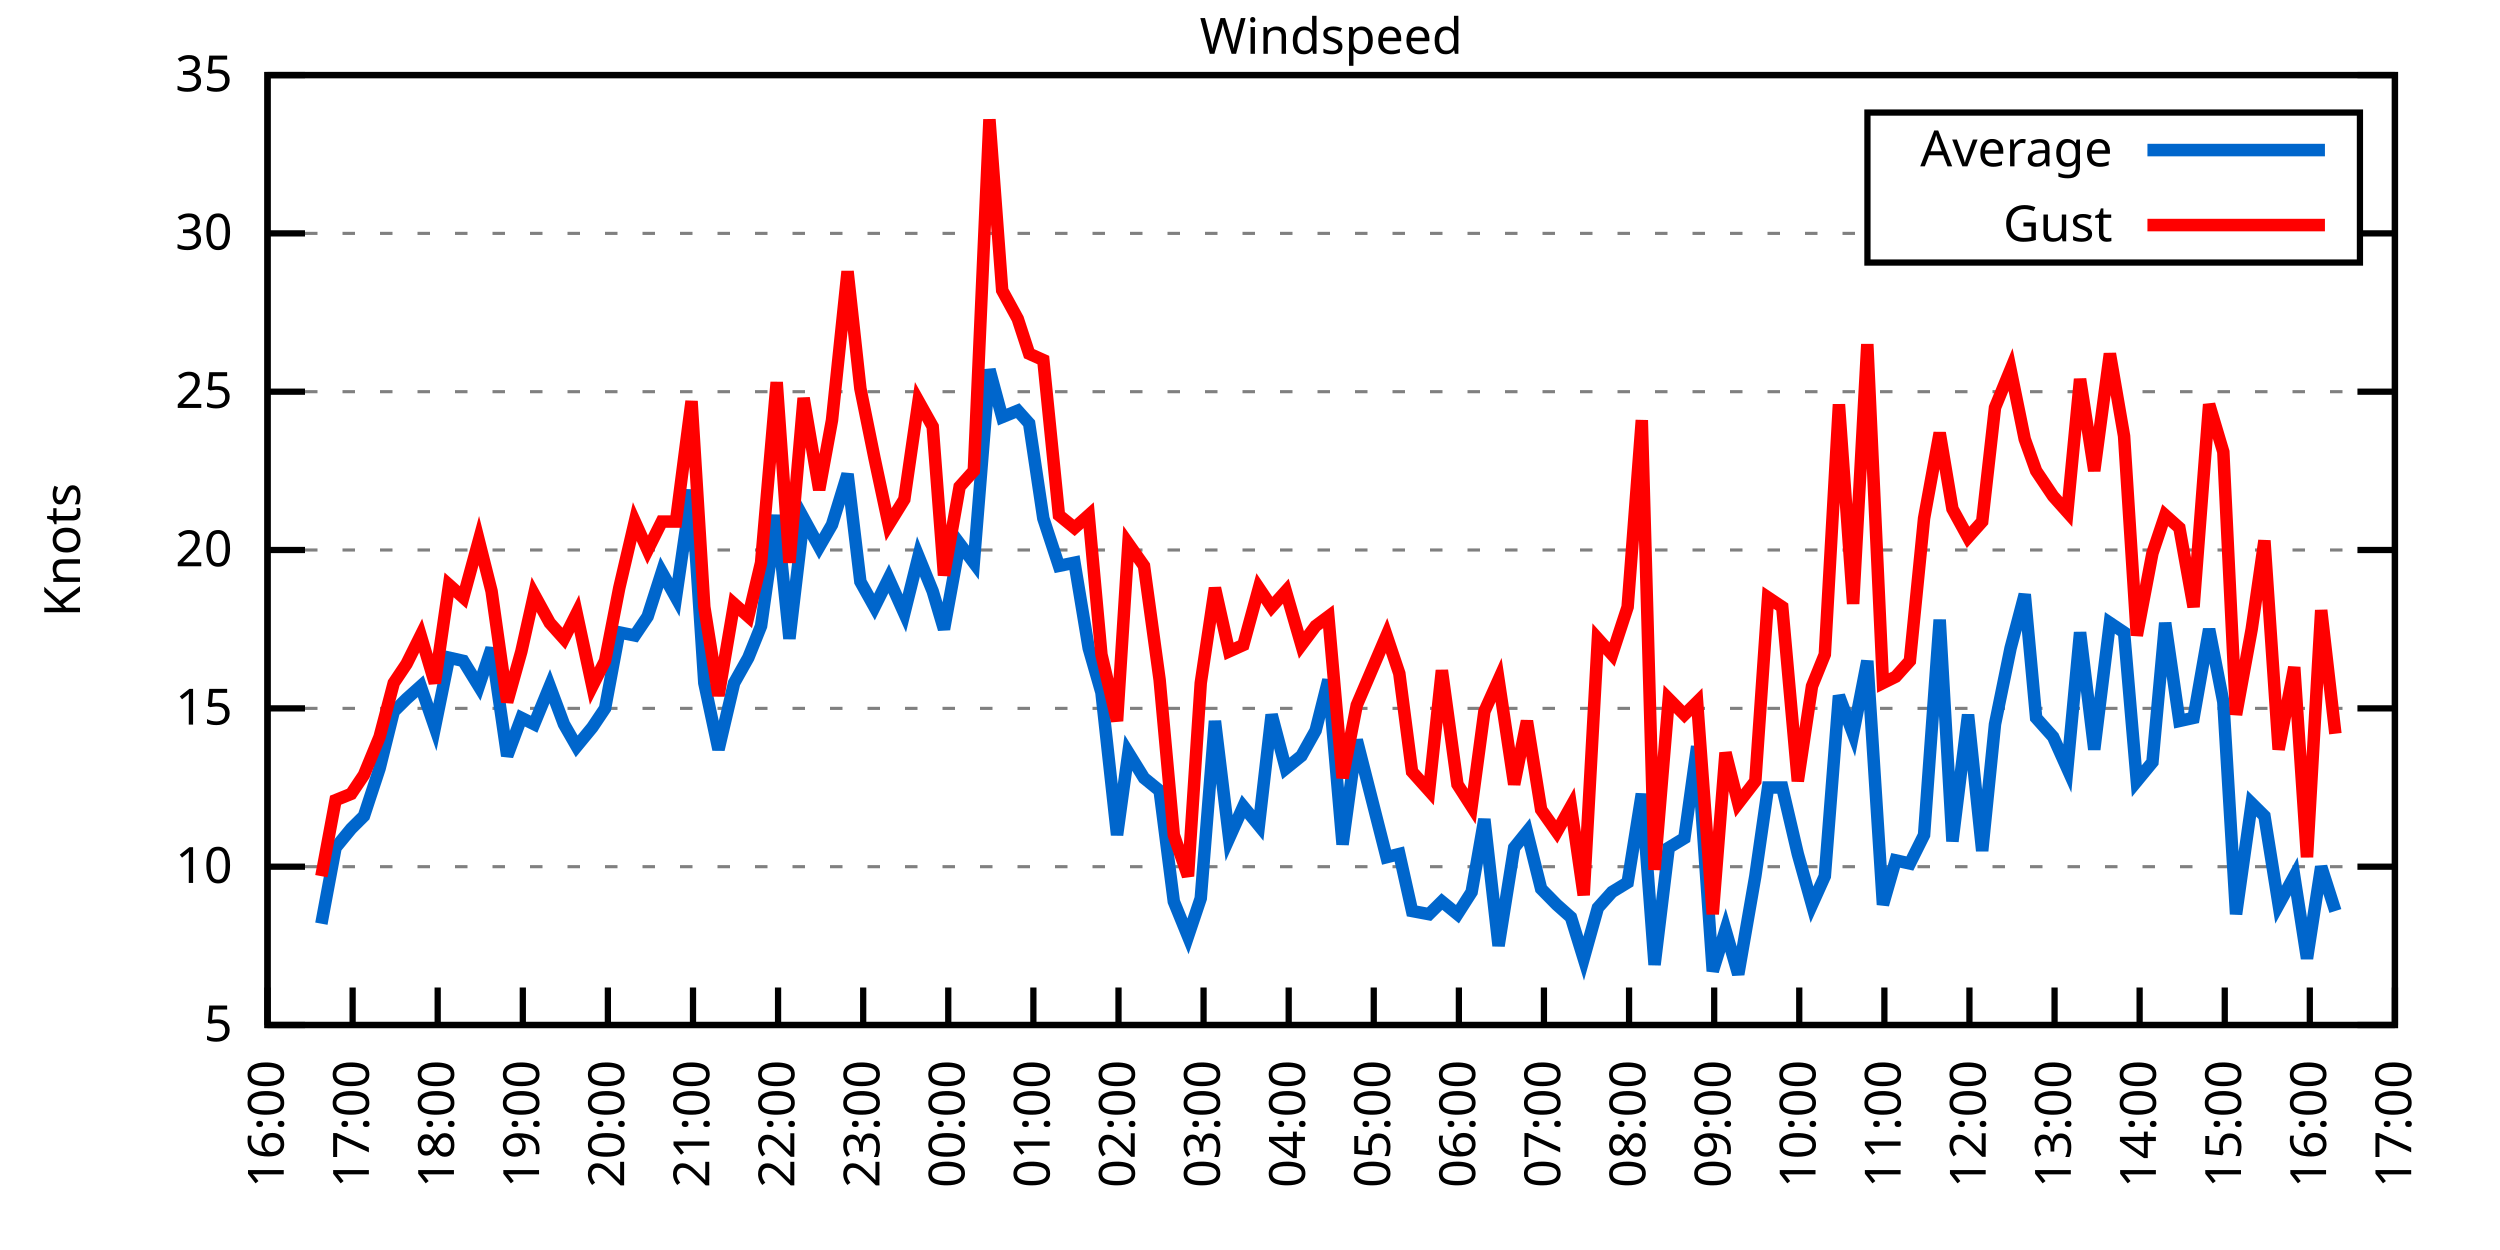
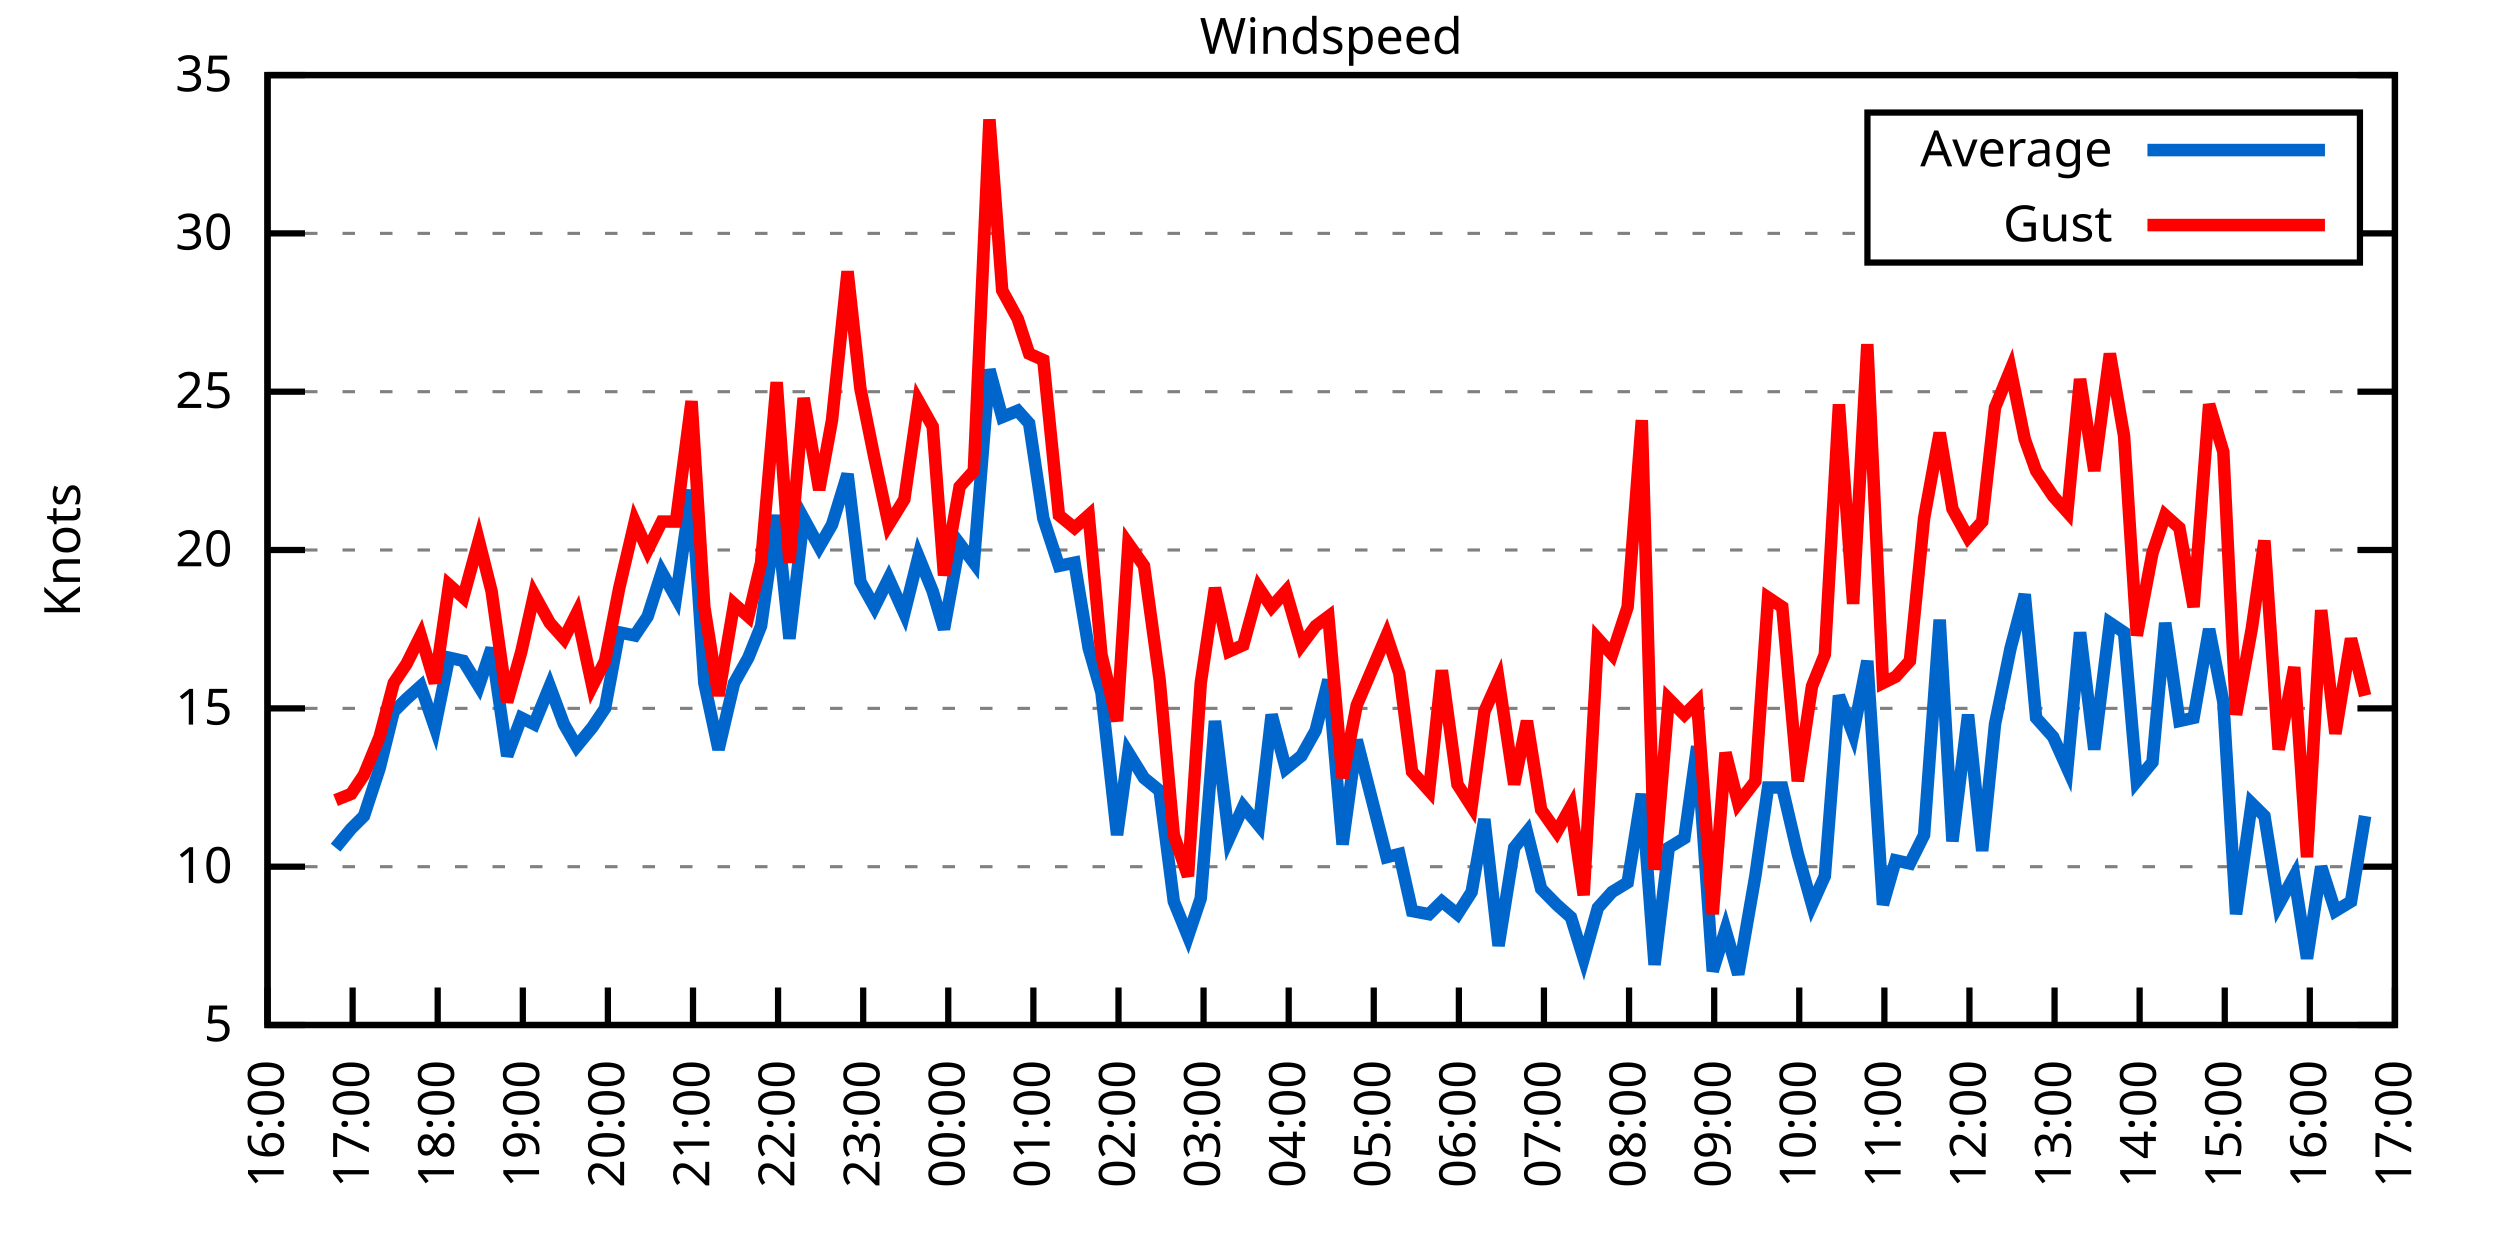
<svg xmlns="http://www.w3.org/2000/svg" xmlns:xlink="http://www.w3.org/1999/xlink" width="400" height="200" viewBox="0 0 400 200">
  <g id="gnuplot_canvas">
    <rect x="0" y="0" width="400" height="200" fill="none" />
    <defs>
      <circle id="gpDot" r="0.5" stroke-width="0.5" stroke="currentColor" />
      <path id="gpPt0" stroke-width="0.333" stroke="currentColor" d="M-1,0 h2 M0,-1 v2" />
      <path id="gpPt1" stroke-width="0.333" stroke="currentColor" d="M-1,-1 L1,1 M1,-1 L-1,1" />
      <path id="gpPt2" stroke-width="0.333" stroke="currentColor" d="M-1,0 L1,0 M0,-1 L0,1 M-1,-1 L1,1 M-1,1 L1,-1" />
      <rect id="gpPt3" stroke-width="0.333" stroke="currentColor" x="-1" y="-1" width="2" height="2" />
      <rect id="gpPt4" stroke-width="0.333" stroke="currentColor" fill="currentColor" x="-1" y="-1" width="2" height="2" />
      <circle id="gpPt5" stroke-width="0.333" stroke="currentColor" cx="0" cy="0" r="1" />
      <use xlink:href="#gpPt5" id="gpPt6" fill="currentColor" stroke="none" />
      <path id="gpPt7" stroke-width="0.333" stroke="currentColor" d="M0,-1.33 L-1.33,0.67 L1.33,0.67 z" />
      <use xlink:href="#gpPt7" id="gpPt8" fill="currentColor" stroke="none" />
      <use xlink:href="#gpPt7" id="gpPt9" stroke="currentColor" transform="rotate(180)" />
      <use xlink:href="#gpPt9" id="gpPt10" fill="currentColor" stroke="none" />
      <use xlink:href="#gpPt3" id="gpPt11" stroke="currentColor" transform="rotate(45)" />
      <use xlink:href="#gpPt11" id="gpPt12" fill="currentColor" stroke="none" />
      <path id="gpPt13" stroke-width="0.333" stroke="currentColor" d="M0,1.330 L1.265,0.411 L0.782,-1.067 L-0.782,-1.076 L-1.265,0.411 z" />
      <use xlink:href="#gpPt13" id="gpPt14" fill="currentColor" stroke="none" />
      <filter id="textbox" filterUnits="objectBoundingBox" x="0" y="0" height="1" width="1">
        <feFlood flood-color="white" flood-opacity="1" result="bgnd" />
        <feComposite in="SourceGraphic" in2="bgnd" operator="atop" />
      </filter>
      <filter id="greybox" filterUnits="objectBoundingBox" x="0" y="0" height="1" width="1">
        <feFlood flood-color="lightgrey" flood-opacity="1" result="grey" />
        <feComposite in="SourceGraphic" in2="grey" operator="atop" />
      </filter>
    </defs>
    <g fill="none" color="white" stroke="currentColor" stroke-width="1.00" stroke-linecap="butt" stroke-linejoin="miter">
</g>
    <g fill="none" color="black" stroke="currentColor" stroke-width="1.00" stroke-linecap="butt" stroke-linejoin="miter">
      <g stroke="none" shape-rendering="crispEdges">
        <polygon fill="rgb(255, 255, 255)" points="42.80,164.00 383.18,164.00 383.18,12.02 42.80,12.02 " />
      </g>
    </g>
    <g fill="none" color="black" stroke="currentColor" stroke-width="1.00" stroke-linecap="butt" stroke-linejoin="miter">
</g>
    <g fill="none" color="black" stroke="black" stroke-width="0.50" stroke-linecap="butt" stroke-linejoin="miter">
</g>
    <g fill="none" color="gray" stroke="currentColor" stroke-width="0.50" stroke-linecap="butt" stroke-linejoin="miter">
      <path stroke="gray" stroke-dasharray="2,4" class="gridline" d="M42.80,164.00 L383.19,164.00  " />
    </g>
    <g fill="none" color="gray" stroke="gray" stroke-width="1.00" stroke-linecap="butt" stroke-linejoin="miter">
</g>
    <g fill="none" color="black" stroke="currentColor" stroke-width="1.00" stroke-linecap="butt" stroke-linejoin="miter">
      <path stroke="black" d="M42.80,164.00 L48.80,164.00 M383.19,164.00 L377.19,164.00  " />
      <g transform="translate(37.20,166.60)" stroke="none" fill="black" font-family="Sans" font-size="8.00" text-anchor="end">
        <text>
          <tspan font-family="Sans"> 5</tspan>
        </text>
      </g>
    </g>
    <g fill="none" color="black" stroke="currentColor" stroke-width="1.00" stroke-linecap="butt" stroke-linejoin="miter">
</g>
    <g fill="none" color="black" stroke="black" stroke-width="0.50" stroke-linecap="butt" stroke-linejoin="miter">
</g>
    <g fill="none" color="gray" stroke="currentColor" stroke-width="0.50" stroke-linecap="butt" stroke-linejoin="miter">
      <path stroke="gray" stroke-dasharray="2,4" class="gridline" d="M42.80,138.67 L383.19,138.67  " />
    </g>
    <g fill="none" color="gray" stroke="gray" stroke-width="1.00" stroke-linecap="butt" stroke-linejoin="miter">
</g>
    <g fill="none" color="black" stroke="currentColor" stroke-width="1.00" stroke-linecap="butt" stroke-linejoin="miter">
      <path stroke="black" d="M42.80,138.67 L48.80,138.67 M383.19,138.67 L377.19,138.67  " />
      <g transform="translate(37.20,141.27)" stroke="none" fill="black" font-family="Sans" font-size="8.00" text-anchor="end">
        <text>
          <tspan font-family="Sans"> 10</tspan>
        </text>
      </g>
    </g>
    <g fill="none" color="black" stroke="currentColor" stroke-width="1.00" stroke-linecap="butt" stroke-linejoin="miter">
</g>
    <g fill="none" color="black" stroke="black" stroke-width="0.50" stroke-linecap="butt" stroke-linejoin="miter">
</g>
    <g fill="none" color="gray" stroke="currentColor" stroke-width="0.50" stroke-linecap="butt" stroke-linejoin="miter">
      <path stroke="gray" stroke-dasharray="2,4" class="gridline" d="M42.80,113.34 L383.19,113.34  " />
    </g>
    <g fill="none" color="gray" stroke="gray" stroke-width="1.00" stroke-linecap="butt" stroke-linejoin="miter">
</g>
    <g fill="none" color="black" stroke="currentColor" stroke-width="1.00" stroke-linecap="butt" stroke-linejoin="miter">
      <path stroke="black" d="M42.80,113.34 L48.80,113.34 M383.19,113.34 L377.19,113.34  " />
      <g transform="translate(37.20,115.94)" stroke="none" fill="black" font-family="Sans" font-size="8.00" text-anchor="end">
        <text>
          <tspan font-family="Sans"> 15</tspan>
        </text>
      </g>
    </g>
    <g fill="none" color="black" stroke="currentColor" stroke-width="1.00" stroke-linecap="butt" stroke-linejoin="miter">
</g>
    <g fill="none" color="black" stroke="black" stroke-width="0.50" stroke-linecap="butt" stroke-linejoin="miter">
</g>
    <g fill="none" color="gray" stroke="currentColor" stroke-width="0.50" stroke-linecap="butt" stroke-linejoin="miter">
      <path stroke="gray" stroke-dasharray="2,4" class="gridline" d="M42.80,88.00 L383.19,88.00  " />
    </g>
    <g fill="none" color="gray" stroke="gray" stroke-width="1.00" stroke-linecap="butt" stroke-linejoin="miter">
</g>
    <g fill="none" color="black" stroke="currentColor" stroke-width="1.00" stroke-linecap="butt" stroke-linejoin="miter">
      <path stroke="black" d="M42.80,88.00 L48.80,88.00 M383.19,88.00 L377.19,88.00  " />
      <g transform="translate(37.20,90.60)" stroke="none" fill="black" font-family="Sans" font-size="8.00" text-anchor="end">
        <text>
          <tspan font-family="Sans"> 20</tspan>
        </text>
      </g>
    </g>
    <g fill="none" color="black" stroke="currentColor" stroke-width="1.00" stroke-linecap="butt" stroke-linejoin="miter">
</g>
    <g fill="none" color="black" stroke="black" stroke-width="0.50" stroke-linecap="butt" stroke-linejoin="miter">
</g>
    <g fill="none" color="gray" stroke="currentColor" stroke-width="0.50" stroke-linecap="butt" stroke-linejoin="miter">
      <path stroke="gray" stroke-dasharray="2,4" class="gridline" d="M42.80,62.67 L383.19,62.67  " />
    </g>
    <g fill="none" color="gray" stroke="gray" stroke-width="1.00" stroke-linecap="butt" stroke-linejoin="miter">
</g>
    <g fill="none" color="black" stroke="currentColor" stroke-width="1.00" stroke-linecap="butt" stroke-linejoin="miter">
      <path stroke="black" d="M42.80,62.67 L48.80,62.67 M383.19,62.67 L377.19,62.67  " />
      <g transform="translate(37.20,65.27)" stroke="none" fill="black" font-family="Sans" font-size="8.00" text-anchor="end">
        <text>
          <tspan font-family="Sans"> 25</tspan>
        </text>
      </g>
    </g>
    <g fill="none" color="black" stroke="currentColor" stroke-width="1.00" stroke-linecap="butt" stroke-linejoin="miter">
</g>
    <g fill="none" color="black" stroke="black" stroke-width="0.50" stroke-linecap="butt" stroke-linejoin="miter">
</g>
    <g fill="none" color="gray" stroke="currentColor" stroke-width="0.50" stroke-linecap="butt" stroke-linejoin="miter">
      <path stroke="gray" stroke-dasharray="2,4" class="gridline" d="M42.80,37.34 L298.79,37.34 M377.59,37.34 L383.19,37.34  " />
    </g>
    <g fill="none" color="gray" stroke="gray" stroke-width="1.00" stroke-linecap="butt" stroke-linejoin="miter">
</g>
    <g fill="none" color="black" stroke="currentColor" stroke-width="1.00" stroke-linecap="butt" stroke-linejoin="miter">
      <path stroke="black" d="M42.80,37.34 L48.80,37.34 M383.19,37.34 L377.19,37.34  " />
      <g transform="translate(37.20,39.94)" stroke="none" fill="black" font-family="Sans" font-size="8.00" text-anchor="end">
        <text>
          <tspan font-family="Sans"> 30</tspan>
        </text>
      </g>
    </g>
    <g fill="none" color="black" stroke="currentColor" stroke-width="1.00" stroke-linecap="butt" stroke-linejoin="miter">
</g>
    <g fill="none" color="black" stroke="black" stroke-width="0.50" stroke-linecap="butt" stroke-linejoin="miter">
</g>
    <g fill="none" color="gray" stroke="currentColor" stroke-width="0.50" stroke-linecap="butt" stroke-linejoin="miter">
      <path stroke="gray" stroke-dasharray="2,4" class="gridline" d="M42.80,12.01 L383.19,12.01  " />
    </g>
    <g fill="none" color="gray" stroke="gray" stroke-width="1.00" stroke-linecap="butt" stroke-linejoin="miter">
</g>
    <g fill="none" color="black" stroke="currentColor" stroke-width="1.00" stroke-linecap="butt" stroke-linejoin="miter">
      <path stroke="black" d="M42.80,12.01 L48.80,12.01 M383.19,12.01 L377.19,12.01  " />
      <g transform="translate(37.20,14.61)" stroke="none" fill="black" font-family="Sans" font-size="8.00" text-anchor="end">
        <text>
          <tspan font-family="Sans"> 35</tspan>
        </text>
      </g>
    </g>
    <g fill="none" color="black" stroke="currentColor" stroke-width="1.00" stroke-linecap="butt" stroke-linejoin="miter">
      <path stroke="black" d="M42.80,164.00 L42.80,158.00  " />
      <g transform="translate(45.40,169.60) rotate(270.00)" stroke="none" fill="black" font-family="Sans" font-size="8.00" text-anchor="end">
        <text>
          <tspan font-family="Sans">16:00</tspan>
        </text>
      </g>
    </g>
    <g fill="none" color="black" stroke="currentColor" stroke-width="1.00" stroke-linecap="butt" stroke-linejoin="miter">
      <path stroke="black" d="M56.42,164.00 L56.42,158.00  " />
      <g transform="translate(59.02,169.60) rotate(270.00)" stroke="none" fill="black" font-family="Sans" font-size="8.00" text-anchor="end">
        <text>
          <tspan font-family="Sans">17:00</tspan>
        </text>
      </g>
    </g>
    <g fill="none" color="black" stroke="currentColor" stroke-width="1.00" stroke-linecap="butt" stroke-linejoin="miter">
      <path stroke="black" d="M70.03,164.00 L70.03,158.00  " />
      <g transform="translate(72.63,169.60) rotate(270.00)" stroke="none" fill="black" font-family="Sans" font-size="8.00" text-anchor="end">
        <text>
          <tspan font-family="Sans">18:00</tspan>
        </text>
      </g>
    </g>
    <g fill="none" color="black" stroke="currentColor" stroke-width="1.00" stroke-linecap="butt" stroke-linejoin="miter">
      <path stroke="black" d="M83.65,164.00 L83.65,158.00  " />
      <g transform="translate(86.25,169.60) rotate(270.00)" stroke="none" fill="black" font-family="Sans" font-size="8.00" text-anchor="end">
        <text>
          <tspan font-family="Sans">19:00</tspan>
        </text>
      </g>
    </g>
    <g fill="none" color="black" stroke="currentColor" stroke-width="1.00" stroke-linecap="butt" stroke-linejoin="miter">
      <path stroke="black" d="M97.26,164.00 L97.26,158.00  " />
      <g transform="translate(99.86,169.60) rotate(270.00)" stroke="none" fill="black" font-family="Sans" font-size="8.00" text-anchor="end">
        <text>
          <tspan font-family="Sans">20:00</tspan>
        </text>
      </g>
    </g>
    <g fill="none" color="black" stroke="currentColor" stroke-width="1.00" stroke-linecap="butt" stroke-linejoin="miter">
      <path stroke="black" d="M110.88,164.00 L110.88,158.00  " />
      <g transform="translate(113.48,169.60) rotate(270.00)" stroke="none" fill="black" font-family="Sans" font-size="8.00" text-anchor="end">
        <text>
          <tspan font-family="Sans">21:00</tspan>
        </text>
      </g>
    </g>
    <g fill="none" color="black" stroke="currentColor" stroke-width="1.00" stroke-linecap="butt" stroke-linejoin="miter">
      <path stroke="black" d="M124.49,164.00 L124.49,158.00  " />
      <g transform="translate(127.09,169.60) rotate(270.00)" stroke="none" fill="black" font-family="Sans" font-size="8.00" text-anchor="end">
        <text>
          <tspan font-family="Sans">22:00</tspan>
        </text>
      </g>
    </g>
    <g fill="none" color="black" stroke="currentColor" stroke-width="1.00" stroke-linecap="butt" stroke-linejoin="miter">
      <path stroke="black" d="M138.11,164.00 L138.11,158.00  " />
      <g transform="translate(140.71,169.60) rotate(270.00)" stroke="none" fill="black" font-family="Sans" font-size="8.00" text-anchor="end">
        <text>
          <tspan font-family="Sans">23:00</tspan>
        </text>
      </g>
    </g>
    <g fill="none" color="black" stroke="currentColor" stroke-width="1.00" stroke-linecap="butt" stroke-linejoin="miter">
      <path stroke="black" d="M151.72,164.00 L151.72,158.00  " />
      <g transform="translate(154.32,169.60) rotate(270.00)" stroke="none" fill="black" font-family="Sans" font-size="8.00" text-anchor="end">
        <text>
          <tspan font-family="Sans">00:00</tspan>
        </text>
      </g>
    </g>
    <g fill="none" color="black" stroke="currentColor" stroke-width="1.00" stroke-linecap="butt" stroke-linejoin="miter">
      <path stroke="black" d="M165.34,164.00 L165.34,158.00  " />
      <g transform="translate(167.94,169.60) rotate(270.00)" stroke="none" fill="black" font-family="Sans" font-size="8.00" text-anchor="end">
        <text>
          <tspan font-family="Sans">01:00</tspan>
        </text>
      </g>
    </g>
    <g fill="none" color="black" stroke="currentColor" stroke-width="1.00" stroke-linecap="butt" stroke-linejoin="miter">
      <path stroke="black" d="M178.96,164.00 L178.96,158.00  " />
      <g transform="translate(181.56,169.60) rotate(270.00)" stroke="none" fill="black" font-family="Sans" font-size="8.00" text-anchor="end">
        <text>
          <tspan font-family="Sans">02:00</tspan>
        </text>
      </g>
    </g>
    <g fill="none" color="black" stroke="currentColor" stroke-width="1.00" stroke-linecap="butt" stroke-linejoin="miter">
      <path stroke="black" d="M192.57,164.00 L192.57,158.00  " />
      <g transform="translate(195.17,169.60) rotate(270.00)" stroke="none" fill="black" font-family="Sans" font-size="8.00" text-anchor="end">
        <text>
          <tspan font-family="Sans">03:00</tspan>
        </text>
      </g>
    </g>
    <g fill="none" color="black" stroke="currentColor" stroke-width="1.00" stroke-linecap="butt" stroke-linejoin="miter">
      <path stroke="black" d="M206.19,164.00 L206.19,158.00  " />
      <g transform="translate(208.79,169.60) rotate(270.00)" stroke="none" fill="black" font-family="Sans" font-size="8.00" text-anchor="end">
        <text>
          <tspan font-family="Sans">04:00</tspan>
        </text>
      </g>
    </g>
    <g fill="none" color="black" stroke="currentColor" stroke-width="1.00" stroke-linecap="butt" stroke-linejoin="miter">
      <path stroke="black" d="M219.80,164.00 L219.80,158.00  " />
      <g transform="translate(222.40,169.60) rotate(270.00)" stroke="none" fill="black" font-family="Sans" font-size="8.00" text-anchor="end">
        <text>
          <tspan font-family="Sans">05:00</tspan>
        </text>
      </g>
    </g>
    <g fill="none" color="black" stroke="currentColor" stroke-width="1.00" stroke-linecap="butt" stroke-linejoin="miter">
      <path stroke="black" d="M233.42,164.00 L233.42,158.00  " />
      <g transform="translate(236.02,169.60) rotate(270.00)" stroke="none" fill="black" font-family="Sans" font-size="8.00" text-anchor="end">
        <text>
          <tspan font-family="Sans">06:00</tspan>
        </text>
      </g>
    </g>
    <g fill="none" color="black" stroke="currentColor" stroke-width="1.00" stroke-linecap="butt" stroke-linejoin="miter">
      <path stroke="black" d="M247.03,164.00 L247.03,158.00  " />
      <g transform="translate(249.63,169.60) rotate(270.00)" stroke="none" fill="black" font-family="Sans" font-size="8.00" text-anchor="end">
        <text>
          <tspan font-family="Sans">07:00</tspan>
        </text>
      </g>
    </g>
    <g fill="none" color="black" stroke="currentColor" stroke-width="1.00" stroke-linecap="butt" stroke-linejoin="miter">
      <path stroke="black" d="M260.65,164.00 L260.65,158.00  " />
      <g transform="translate(263.25,169.60) rotate(270.00)" stroke="none" fill="black" font-family="Sans" font-size="8.00" text-anchor="end">
        <text>
          <tspan font-family="Sans">08:00</tspan>
        </text>
      </g>
    </g>
    <g fill="none" color="black" stroke="currentColor" stroke-width="1.00" stroke-linecap="butt" stroke-linejoin="miter">
      <path stroke="black" d="M274.27,164.00 L274.27,158.00  " />
      <g transform="translate(276.87,169.60) rotate(270.00)" stroke="none" fill="black" font-family="Sans" font-size="8.00" text-anchor="end">
        <text>
          <tspan font-family="Sans">09:00</tspan>
        </text>
      </g>
    </g>
    <g fill="none" color="black" stroke="currentColor" stroke-width="1.00" stroke-linecap="butt" stroke-linejoin="miter">
      <path stroke="black" d="M287.88,164.00 L287.88,158.00  " />
      <g transform="translate(290.48,169.60) rotate(270.00)" stroke="none" fill="black" font-family="Sans" font-size="8.00" text-anchor="end">
        <text>
          <tspan font-family="Sans">10:00</tspan>
        </text>
      </g>
    </g>
    <g fill="none" color="black" stroke="currentColor" stroke-width="1.00" stroke-linecap="butt" stroke-linejoin="miter">
      <path stroke="black" d="M301.50,164.00 L301.50,158.00  " />
      <g transform="translate(304.10,169.60) rotate(270.00)" stroke="none" fill="black" font-family="Sans" font-size="8.00" text-anchor="end">
        <text>
          <tspan font-family="Sans">11:00</tspan>
        </text>
      </g>
    </g>
    <g fill="none" color="black" stroke="currentColor" stroke-width="1.00" stroke-linecap="butt" stroke-linejoin="miter">
      <path stroke="black" d="M315.11,164.00 L315.11,158.00  " />
      <g transform="translate(317.71,169.60) rotate(270.00)" stroke="none" fill="black" font-family="Sans" font-size="8.00" text-anchor="end">
        <text>
          <tspan font-family="Sans">12:00</tspan>
        </text>
      </g>
    </g>
    <g fill="none" color="black" stroke="currentColor" stroke-width="1.00" stroke-linecap="butt" stroke-linejoin="miter">
      <path stroke="black" d="M328.73,164.00 L328.73,158.00  " />
      <g transform="translate(331.33,169.60) rotate(270.00)" stroke="none" fill="black" font-family="Sans" font-size="8.00" text-anchor="end">
        <text>
          <tspan font-family="Sans">13:00</tspan>
        </text>
      </g>
    </g>
    <g fill="none" color="black" stroke="currentColor" stroke-width="1.00" stroke-linecap="butt" stroke-linejoin="miter">
      <path stroke="black" d="M342.34,164.00 L342.34,158.00  " />
      <g transform="translate(344.94,169.60) rotate(270.00)" stroke="none" fill="black" font-family="Sans" font-size="8.00" text-anchor="end">
        <text>
          <tspan font-family="Sans">14:00</tspan>
        </text>
      </g>
    </g>
    <g fill="none" color="black" stroke="currentColor" stroke-width="1.00" stroke-linecap="butt" stroke-linejoin="miter">
      <path stroke="black" d="M355.96,164.00 L355.96,158.00  " />
      <g transform="translate(358.56,169.60) rotate(270.00)" stroke="none" fill="black" font-family="Sans" font-size="8.00" text-anchor="end">
        <text>
          <tspan font-family="Sans">15:00</tspan>
        </text>
      </g>
    </g>
    <g fill="none" color="black" stroke="currentColor" stroke-width="1.00" stroke-linecap="butt" stroke-linejoin="miter">
      <path stroke="black" d="M369.57,164.00 L369.57,158.00  " />
      <g transform="translate(372.17,169.60) rotate(270.00)" stroke="none" fill="black" font-family="Sans" font-size="8.00" text-anchor="end">
        <text>
          <tspan font-family="Sans">16:00</tspan>
        </text>
      </g>
    </g>
    <g fill="none" color="black" stroke="currentColor" stroke-width="1.00" stroke-linecap="butt" stroke-linejoin="miter">
      <path stroke="black" d="M383.19,164.00 L383.19,158.00  " />
      <g transform="translate(385.79,169.60) rotate(270.00)" stroke="none" fill="black" font-family="Sans" font-size="8.00" text-anchor="end">
        <text>
          <tspan font-family="Sans">17:00</tspan>
        </text>
      </g>
    </g>
    <g fill="none" color="black" stroke="currentColor" stroke-width="1.00" stroke-linecap="butt" stroke-linejoin="miter">
</g>
    <g fill="none" color="black" stroke="currentColor" stroke-width="1.00" stroke-linecap="butt" stroke-linejoin="miter">
      <path stroke="black" d="M42.80,12.01 L42.80,164.00 L383.19,164.00 L383.19,12.01 L42.80,12.01 Z  " />
    </g>
    <g fill="none" color="black" stroke="currentColor" stroke-width="1.00" stroke-linecap="butt" stroke-linejoin="miter">
</g>
    <g fill="none" color="black" stroke="currentColor" stroke-width="1.00" stroke-linecap="butt" stroke-linejoin="miter">
      <path stroke="black" d="M298.79,42.01 L298.79,18.01 L377.59,18.01 L377.59,42.01 L298.79,42.01 Z  " />
    </g>
    <g id="Windspeed_plot_1">
      <g fill="none" color="white" stroke="black" stroke-width="2.00" stroke-linecap="butt" stroke-linejoin="miter">
</g>
      <g fill="none" color="black" stroke="currentColor" stroke-width="2.00" stroke-linecap="butt" stroke-linejoin="miter">
        <g transform="translate(337.99,26.61)" stroke="none" fill="black" font-family="Sans" font-size="8.00" text-anchor="end">
          <text>
            <tspan font-family="Sans">Average</tspan>
          </text>
        </g>
      </g>
      <g fill="none" color="black" stroke="currentColor" stroke-width="2.00" stroke-linecap="butt" stroke-linejoin="miter">
-         <path stroke="rgb(  0, 102, 204)" d="M343.59,24.01 L371.99,24.01 M51.42,147.79 L53.69,135.63 L56.19,132.59 L58.23,130.56 L60.73,122.96 L63.00,113.84   L65.04,111.82 L67.31,109.79 L69.58,116.38 L71.85,105.23 L74.12,105.74 L76.61,109.79 L78.65,103.71 L81.15,120.94   L83.42,114.86 L85.46,115.87 L87.96,109.79 L90.23,115.87 L92.27,119.42 L94.77,116.38 L96.81,113.34 L99.08,101.18   L101.57,101.68 L103.62,98.64 L105.89,91.55 L108.15,95.60 L110.65,78.38 L112.69,109.28 L114.96,119.92 L117.46,109.28   L119.73,105.23 L121.77,100.16 L124.27,82.43 L126.31,102.19 L128.58,82.94 L131.07,87.50 L133.12,83.95 L135.61,75.85   L137.66,93.07 L139.92,97.12 L142.19,92.56 L144.69,98.14 L146.96,89.02 L149.23,94.59 L151.04,100.67 L153.54,86.99   L155.81,90.03 L158.31,59.13 L160.35,66.73 L162.84,65.71 L164.66,67.74 L166.93,82.94 L169.43,90.54 L171.92,90.03   L174.19,103.71 L176.23,110.80 L178.73,133.60 L180.54,120.43 L183.04,124.48 L185.54,126.51 L187.81,144.24 L190.08,149.81   L192.12,143.73 L194.39,115.36 L196.66,134.11 L198.93,129.04 L201.42,132.08 L203.46,114.35 L205.73,122.96 L208.23,120.94   L210.50,116.88 L212.54,108.78 L214.81,135.12 L217.08,118.40 L221.85,137.15 L223.89,136.64 L225.93,145.76 L228.65,146.27   L230.70,144.24 L233.19,146.27 L235.46,142.72 L237.50,131.07 L239.77,151.33 L242.27,135.63 L244.31,133.10 L246.58,142.21   L249.08,144.75 L251.35,146.77 L253.39,153.36 L255.66,145.25 L257.93,142.72 L260.42,141.20 L262.69,127.02 L264.73,154.37   L267.00,135.63 L269.50,134.11 L271.54,119.42 L274.04,155.39 L276.08,148.80 L278.12,155.89 L280.85,140.19 L282.89,126.00   L285.16,126.00 L287.65,136.64 L289.92,144.75 L291.97,140.19 L294.23,111.31 L296.50,117.39 L298.77,105.74 L301.27,144.75   L303.31,137.66 L305.58,138.16 L307.85,133.60 L310.35,99.15 L312.39,134.62 L314.89,114.35 L317.15,136.14 L319.20,115.87   L321.69,103.71 L323.96,95.10 L325.78,114.86 L328.50,117.90 L330.77,122.96 L332.81,101.18 L335.08,119.92 L337.58,99.66   L339.85,101.18 L341.89,124.99 L344.39,121.95 L346.43,99.66 L348.70,115.36 L350.97,114.86 L353.46,100.67 L355.73,112.32   L357.77,146.27 L360.27,128.54 L362.31,130.56 L364.58,144.75 L367.08,140.19 L369.12,153.36 L371.39,138.67 L373.66,145.76    " />
+         <path stroke="rgb(  0, 102, 204)" d="M343.59,24.01 L371.99,24.01 M53.69,135.63 L56.19,132.59 L58.23,130.56 L60.73,122.96 L63.00,113.84 L65.04,111.82   L67.31,109.79 L69.58,116.38 L71.85,105.23 L74.12,105.74 L76.61,109.79 L78.65,103.71 L81.15,120.94 L83.42,114.86   L85.46,115.87 L87.96,109.79 L90.23,115.87 L92.27,119.42 L94.77,116.38 L96.81,113.34 L99.08,101.18 L101.57,101.68   L103.62,98.64 L105.89,91.55 L108.15,95.60 L110.65,78.38 L112.69,109.28 L114.96,119.92 L117.46,109.28 L119.73,105.23   L121.77,100.16 L124.27,82.43 L126.31,102.19 L128.58,82.94 L131.07,87.50 L133.12,83.95 L135.61,75.85 L137.66,93.07   L139.92,97.12 L142.19,92.56 L144.69,98.14 L146.96,89.02 L149.23,94.59 L151.04,100.67 L153.54,86.99 L155.81,90.03   L158.31,59.13 L160.35,66.73 L162.84,65.71 L164.66,67.74 L166.93,82.94 L169.43,90.54 L171.92,90.03 L174.19,103.71   L176.23,110.80 L178.73,133.60 L180.54,120.43 L183.04,124.48 L185.54,126.51 L187.81,144.24 L190.08,149.81 L192.12,143.73   L194.39,115.36 L196.66,134.11 L198.93,129.04 L201.42,132.08 L203.46,114.35 L205.73,122.96 L208.23,120.94 L210.50,116.88   L212.54,108.78 L214.81,135.12 L217.08,118.40 L221.85,137.15 L223.89,136.64 L225.93,145.76 L228.65,146.27 L230.70,144.24   L233.19,146.27 L235.46,142.72 L237.50,131.07 L239.77,151.33 L242.27,135.63 L244.31,133.10 L246.58,142.21 L249.08,144.75   L251.35,146.77 L253.39,153.36 L255.66,145.25 L257.93,142.72 L260.42,141.20 L262.69,127.02 L264.73,154.37 L267.00,135.63   L269.50,134.11 L271.54,119.42 L274.04,155.39 L276.08,148.80 L278.12,155.89 L280.85,140.19 L282.89,126.00 L285.16,126.00   L287.65,136.64 L289.92,144.75 L291.97,140.19 L294.23,111.31 L296.50,117.39 L298.77,105.74 L301.27,144.75 L303.31,137.66   L305.58,138.16 L307.85,133.60 L310.35,99.15 L312.39,134.62 L314.89,114.35 L317.15,136.14 L319.20,115.87 L321.69,103.71   L323.96,95.10 L325.78,114.86 L328.50,117.90 L330.77,122.96 L332.81,101.18 L335.08,119.92 L337.58,99.66 L339.85,101.18   L341.89,124.99 L344.39,121.95 L346.43,99.66 L348.70,115.36 L350.97,114.86 L353.46,100.67 L355.73,112.32 L357.77,146.27   L360.27,128.54 L362.31,130.56 L364.58,144.75 L367.08,140.19 L369.12,153.36 L371.39,138.67 L373.66,145.76 L376.16,144.24   L378.42,130.56  " />
      </g>
    </g>
    <g id="Windspeed_plot_2">
      <g fill="none" color="black" stroke="currentColor" stroke-width="2.00" stroke-linecap="butt" stroke-linejoin="miter">
        <g transform="translate(337.99,38.61)" stroke="none" fill="black" font-family="Sans" font-size="8.00" text-anchor="end">
          <text>
            <tspan font-family="Sans">Gust</tspan>
          </text>
        </g>
      </g>
      <g fill="none" color="black" stroke="currentColor" stroke-width="2.00" stroke-linecap="butt" stroke-linejoin="miter">
-         <path stroke="rgb(255,   0,   0)" d="M343.59,36.01 L371.99,36.01 M51.42,140.19 L53.69,128.03 L56.19,127.02 L58.23,123.98 L60.73,117.90 L63.00,109.28   L65.04,106.24 L67.31,101.68 L69.58,109.28 L71.85,93.58 L74.12,95.60 L76.61,86.49 L78.65,94.59 L81.15,112.32   L83.42,104.22 L85.46,95.10 L87.96,99.66 L90.23,102.19 L92.27,98.14 L94.77,109.79 L96.81,105.74 L99.08,94.08   L101.57,83.45 L103.62,88.00 L105.89,83.45 L108.15,83.45 L110.65,64.19 L112.69,97.12 L114.96,111.31 L117.46,96.62   L119.73,98.64 L121.77,90.03 L124.27,61.15 L126.31,90.03 L128.58,63.69 L131.07,78.38 L133.12,67.23 L135.61,43.42   L137.66,62.17 L139.92,73.31 L142.19,83.95 L144.69,79.90 L146.96,64.19 L149.23,68.25 L151.04,92.06 L153.54,77.87   L155.81,75.34 L158.31,19.10 L160.35,46.46 L162.84,51.02 L164.66,56.59 L166.93,57.61 L169.43,82.43 L171.92,84.46   L174.19,82.43 L176.23,104.72 L178.73,115.36 L180.54,86.99 L183.04,90.54 L185.54,108.78 L187.81,133.60 L190.08,140.19   L192.12,109.28 L194.39,94.08 L196.66,104.22 L198.93,103.20 L201.42,94.08 L203.46,97.12 L205.73,94.59 L208.23,103.20   L210.50,100.16 L212.54,98.64 L214.81,124.48 L217.08,112.83 L221.85,101.68 L223.89,107.76 L225.93,123.47 L228.65,126.51   L230.70,107.26 L233.19,125.50 L235.46,129.04 L237.50,113.84 L239.77,108.78 L242.27,125.50 L244.31,115.36 L246.58,129.55   L249.08,133.10 L251.35,129.04 L253.39,143.23 L255.66,102.19 L257.93,104.72 L260.42,97.12 L262.69,67.23 L264.73,139.17   L267.00,111.82 L269.50,114.35 L271.54,112.32 L274.04,146.27 L276.08,120.43 L278.12,128.54 L280.85,124.99 L282.89,95.60   L285.16,97.12 L287.65,124.99 L289.92,109.79 L291.97,104.72 L294.23,64.70 L296.50,96.62 L298.77,55.07 L301.27,109.28   L303.31,108.27 L305.58,105.74 L307.85,82.94 L310.35,69.26 L312.39,81.42 L314.89,85.98 L317.15,83.45 L319.20,65.21   L321.69,59.13 L323.96,70.27 L325.78,75.34 L328.50,79.39 L330.77,81.93 L332.81,60.65 L335.08,75.34 L337.58,56.59   L339.85,69.77 L341.89,101.68 L344.39,88.51 L346.43,82.43 L348.70,84.46 L350.97,97.12 L353.46,64.70 L355.73,72.30   L357.77,114.35 L360.27,100.67 L362.31,86.49 L364.58,119.92 L367.08,106.75 L369.12,137.15 L371.39,97.63 L373.66,117.39    " />
+         <path stroke="rgb(255,   0,   0)" d="M343.59,36.01 L371.99,36.01 M53.69,128.03 L56.19,127.02 L58.23,123.98 L60.73,117.90 L63.00,109.28 L65.04,106.24   L67.31,101.68 L69.58,109.28 L71.85,93.58 L74.12,95.60 L76.61,86.49 L78.65,94.59 L81.15,112.32 L83.42,104.22   L85.46,95.10 L87.96,99.66 L90.23,102.19 L92.27,98.14 L94.77,109.79 L96.81,105.74 L99.08,94.08 L101.57,83.45   L103.62,88.00 L105.89,83.45 L108.15,83.45 L110.65,64.19 L112.69,97.12 L114.96,111.31 L117.46,96.62 L119.73,98.64   L121.77,90.03 L124.27,61.15 L126.31,90.03 L128.58,63.69 L131.07,78.38 L133.12,67.23 L135.61,43.42 L137.66,62.17   L139.92,73.31 L142.19,83.95 L144.69,79.90 L146.96,64.19 L149.23,68.25 L151.04,92.06 L153.54,77.87 L155.81,75.34   L158.31,19.10 L160.35,46.46 L162.84,51.02 L164.66,56.59 L166.93,57.61 L169.43,82.43 L171.92,84.46 L174.19,82.43   L176.23,104.72 L178.73,115.36 L180.54,86.99 L183.04,90.54 L185.54,108.78 L187.81,133.60 L190.08,140.19 L192.12,109.28   L194.39,94.08 L196.66,104.22 L198.93,103.20 L201.42,94.08 L203.46,97.12 L205.73,94.59 L208.23,103.20 L210.50,100.16   L212.54,98.64 L214.81,124.48 L217.08,112.83 L221.85,101.68 L223.89,107.76 L225.93,123.47 L228.65,126.51 L230.70,107.26   L233.19,125.50 L235.46,129.04 L237.50,113.84 L239.77,108.78 L242.27,125.50 L244.31,115.36 L246.58,129.55 L249.08,133.10   L251.35,129.04 L253.39,143.23 L255.66,102.19 L257.93,104.72 L260.42,97.12 L262.69,67.23 L264.73,139.17 L267.00,111.82   L269.50,114.35 L271.54,112.32 L274.04,146.27 L276.08,120.43 L278.12,128.54 L280.85,124.99 L282.89,95.60 L285.16,97.12   L287.65,124.99 L289.92,109.79 L291.97,104.72 L294.23,64.70 L296.50,96.62 L298.77,55.07 L301.27,109.28 L303.31,108.27   L305.58,105.74 L307.85,82.94 L310.35,69.26 L312.39,81.42 L314.89,85.98 L317.15,83.45 L319.20,65.21 L321.69,59.13   L323.96,70.27 L325.78,75.34 L328.50,79.39 L330.77,81.93 L332.81,60.65 L335.08,75.34 L337.58,56.59 L339.85,69.77   L341.89,101.68 L344.39,88.51 L346.43,82.43 L348.70,84.46 L350.97,97.12 L353.46,64.70 L355.73,72.30 L357.77,114.35   L360.27,100.67 L362.31,86.49 L364.58,119.92 L367.08,106.75 L369.12,137.15 L371.39,97.63 L373.66,117.39 L376.16,102.19   L378.42,111.31  " />
      </g>
    </g>
    <g fill="none" color="black" stroke="currentColor" stroke-width="2.00" stroke-linecap="butt" stroke-linejoin="miter">
</g>
    <g fill="none" color="black" stroke="black" stroke-width="1.00" stroke-linecap="butt" stroke-linejoin="miter">
</g>
    <g fill="none" color="black" stroke="currentColor" stroke-width="1.00" stroke-linecap="butt" stroke-linejoin="miter">
      <path stroke="black" d="M42.80,12.01 L42.80,164.00 L383.19,164.00 L383.19,12.01 L42.80,12.01 Z  " />
      <g transform="translate(12.80,88.01) rotate(270.00)" stroke="none" fill="black" font-family="Sans" font-size="8.00" text-anchor="middle">
        <text>
          <tspan font-family="Sans">Knots</tspan>
        </text>
      </g>
    </g>
    <g fill="none" color="black" stroke="currentColor" stroke-width="1.00" stroke-linecap="butt" stroke-linejoin="miter">
</g>
    <g fill="none" color="black" stroke="currentColor" stroke-width="1.00" stroke-linecap="butt" stroke-linejoin="miter">
      <g transform="translate(212.99,8.61)" stroke="none" fill="black" font-family="Sans" font-size="8.00" text-anchor="middle">
        <text>
          <tspan font-family="Sans">Windspeed</tspan>
        </text>
      </g>
    </g>
    <g fill="none" color="black" stroke="currentColor" stroke-width="1.00" stroke-linecap="butt" stroke-linejoin="miter">
</g>
  </g>
</svg>
